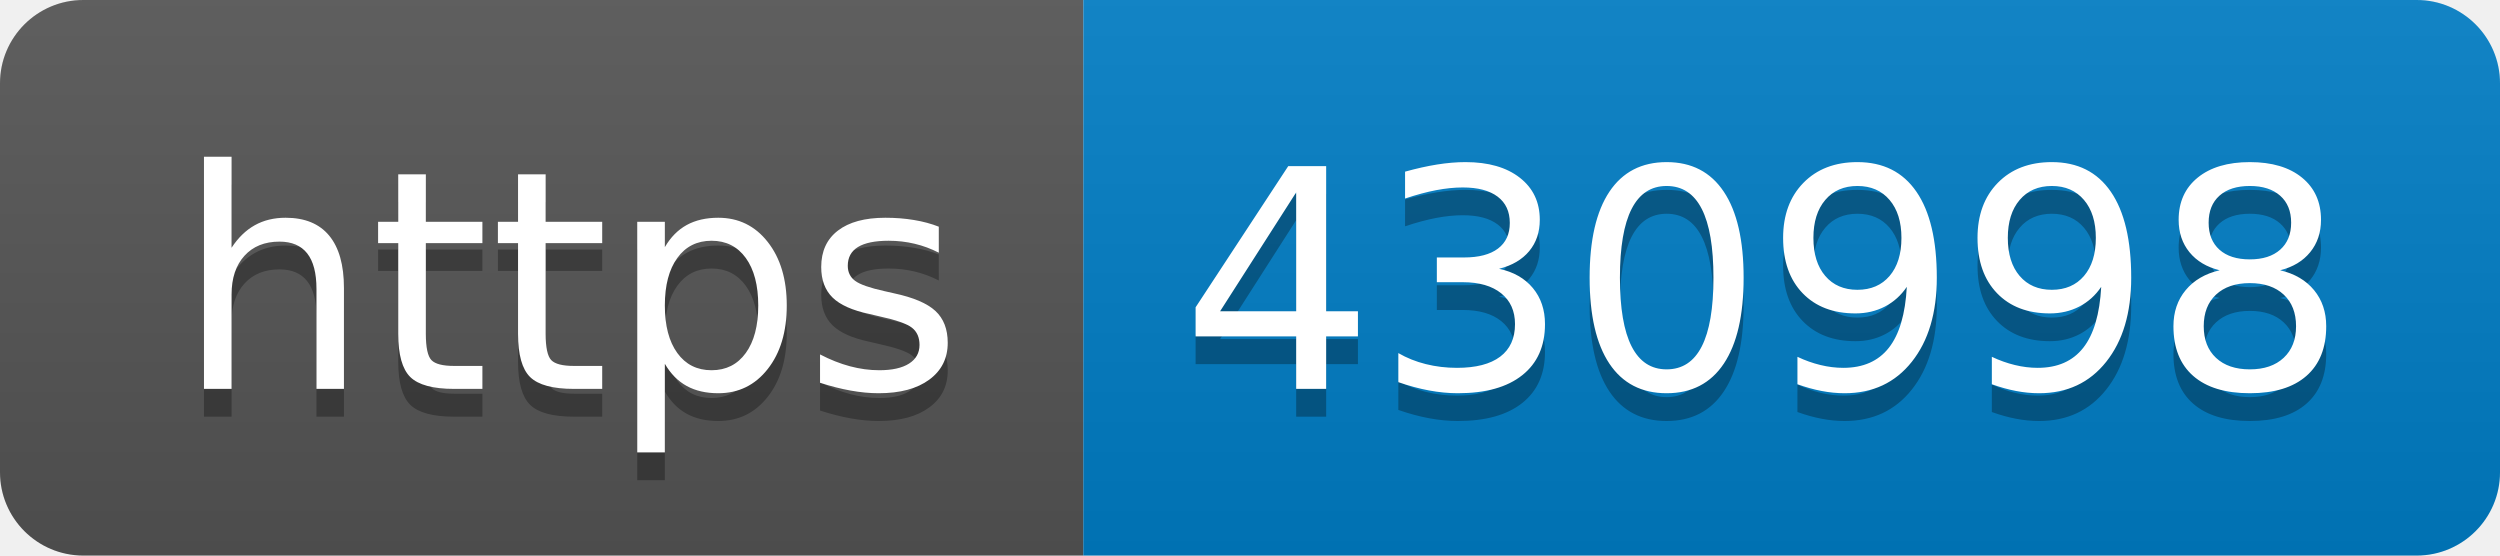
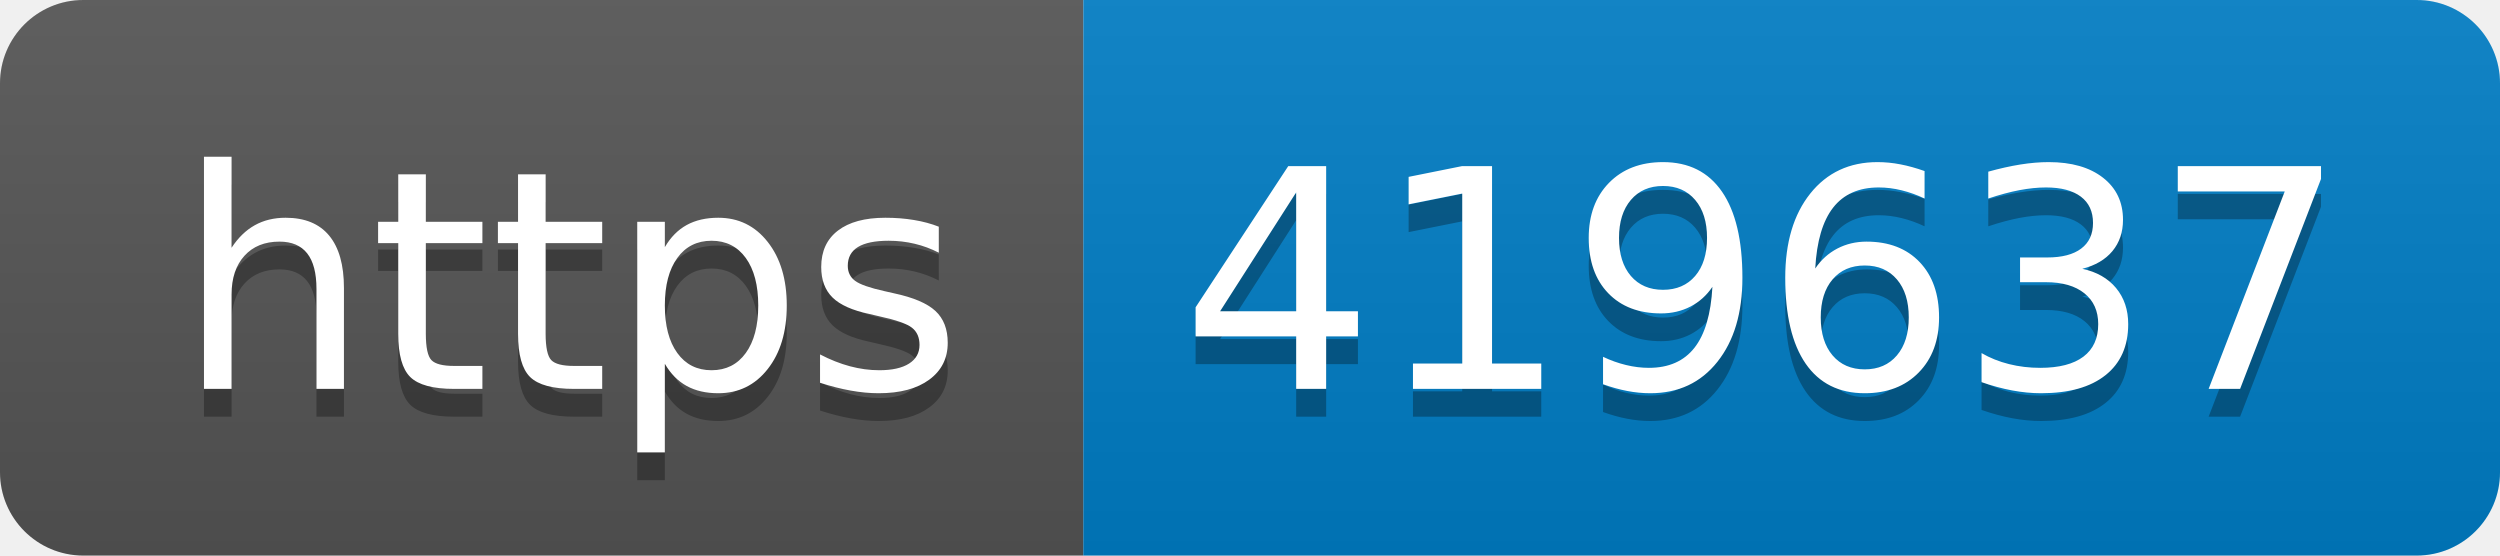
- <svg xmlns="http://www.w3.org/2000/svg" width="90" height="20" role="img" aria-label="https: 430998">
+ <svg xmlns="http://www.w3.org/2000/svg" width="90" height="20" role="img" aria-label="https: 419637">
  <linearGradient id="s" x2="0" y2="100%">
    <stop offset="0" stop-color="#bbb" stop-opacity=".1" />
    <stop offset="1" stop-opacity=".1" />
  </linearGradient>
  <clipPath id="r">
    <rect width="90" height="20" rx="3" fill="#fff" />
  </clipPath>
  <g clip-path="url(#r)">
    <rect width="39" height="20" fill="#555" />
    <rect x="39" width="51" height="20" fill="#007ec6" />
    <rect width="90" height="20" fill="url(#s)" />
  </g>
  <g fill="#fff" text-anchor="middle" font-family="Verdana,Geneva,DejaVu Sans,sans-serif" text-rendering="geometricPrecision" font-size="110">
    <text aria-hidden="true" x="205" y="150" fill="#010101" fill-opacity=".3" transform="scale(.1)" textLength="290">https</text>
    <text x="205" y="140" transform="scale(.1)" fill="#fff" textLength="290">https</text>
-     <text aria-hidden="true" x="635" y="150" fill="#010101" fill-opacity=".3" transform="scale(.1)" textLength="410">430998</text>
-     <text x="635" y="140" transform="scale(.1)" fill="#fff" textLength="410">430998</text>
+     <text aria-hidden="true" x="635" y="150" fill="#010101" fill-opacity=".3" transform="scale(.1)" textLength="410">419637</text>
+     <text x="635" y="140" transform="scale(.1)" fill="#fff" textLength="410">419637</text>
  </g>
</svg>
